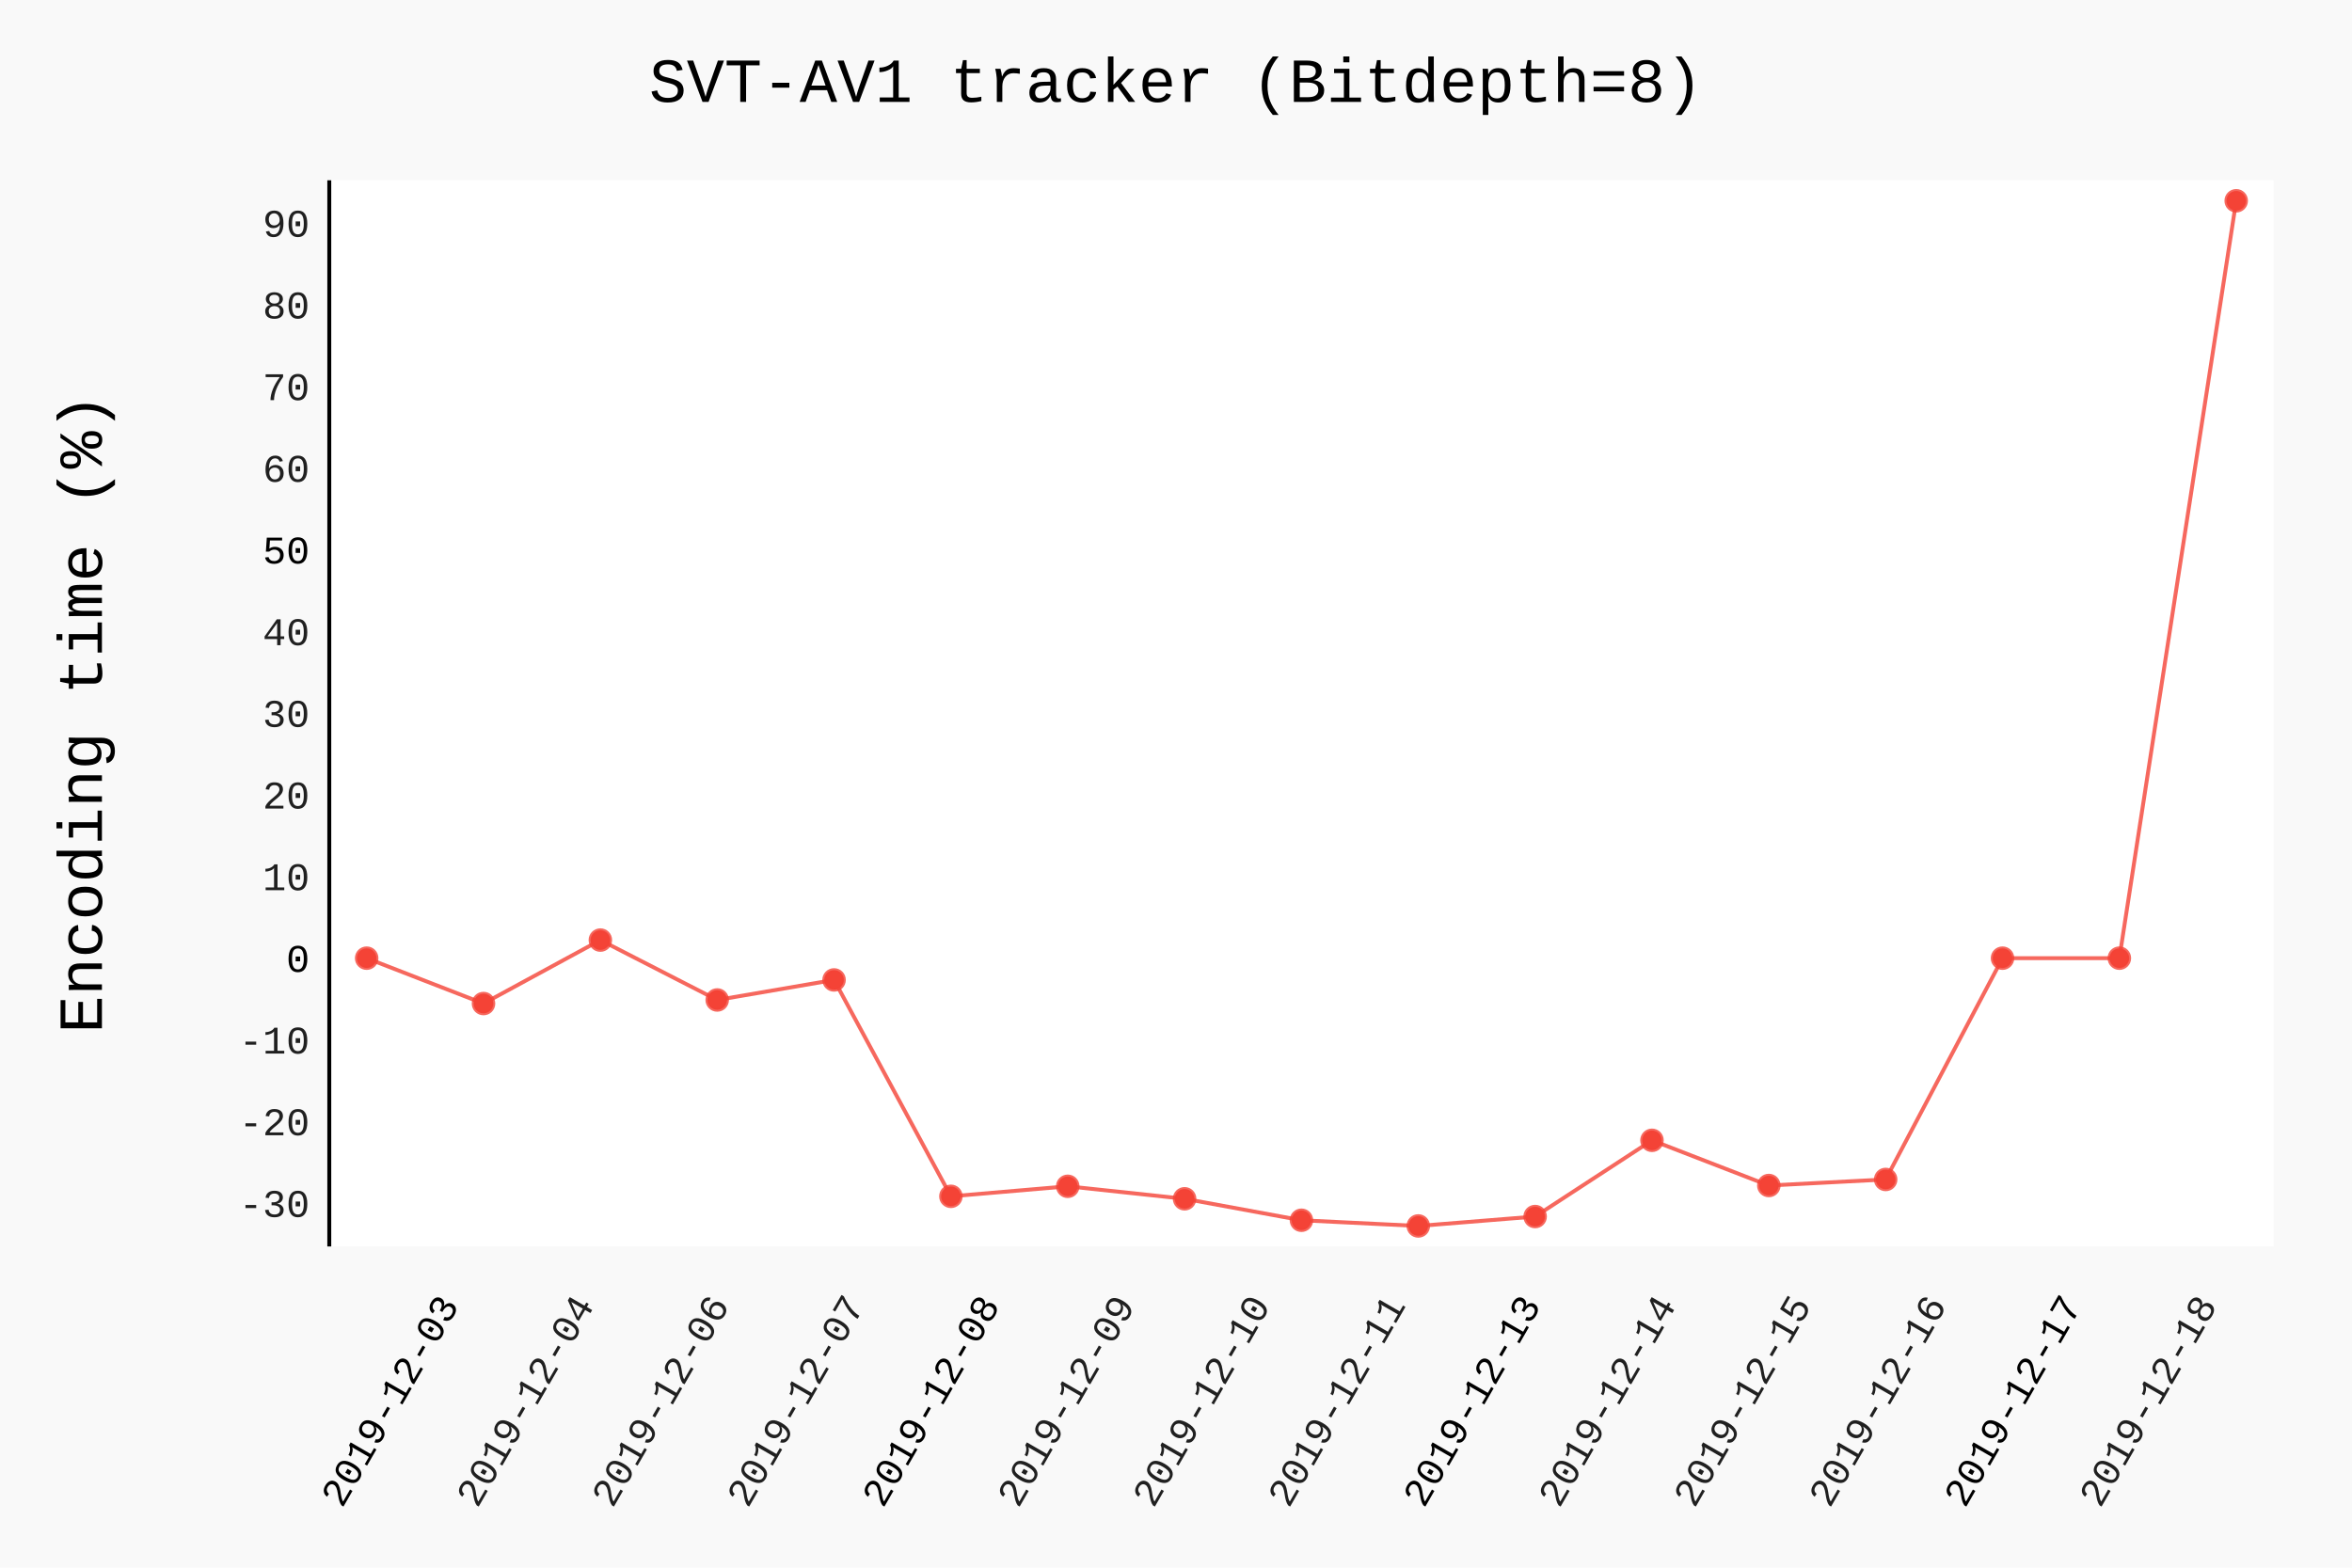
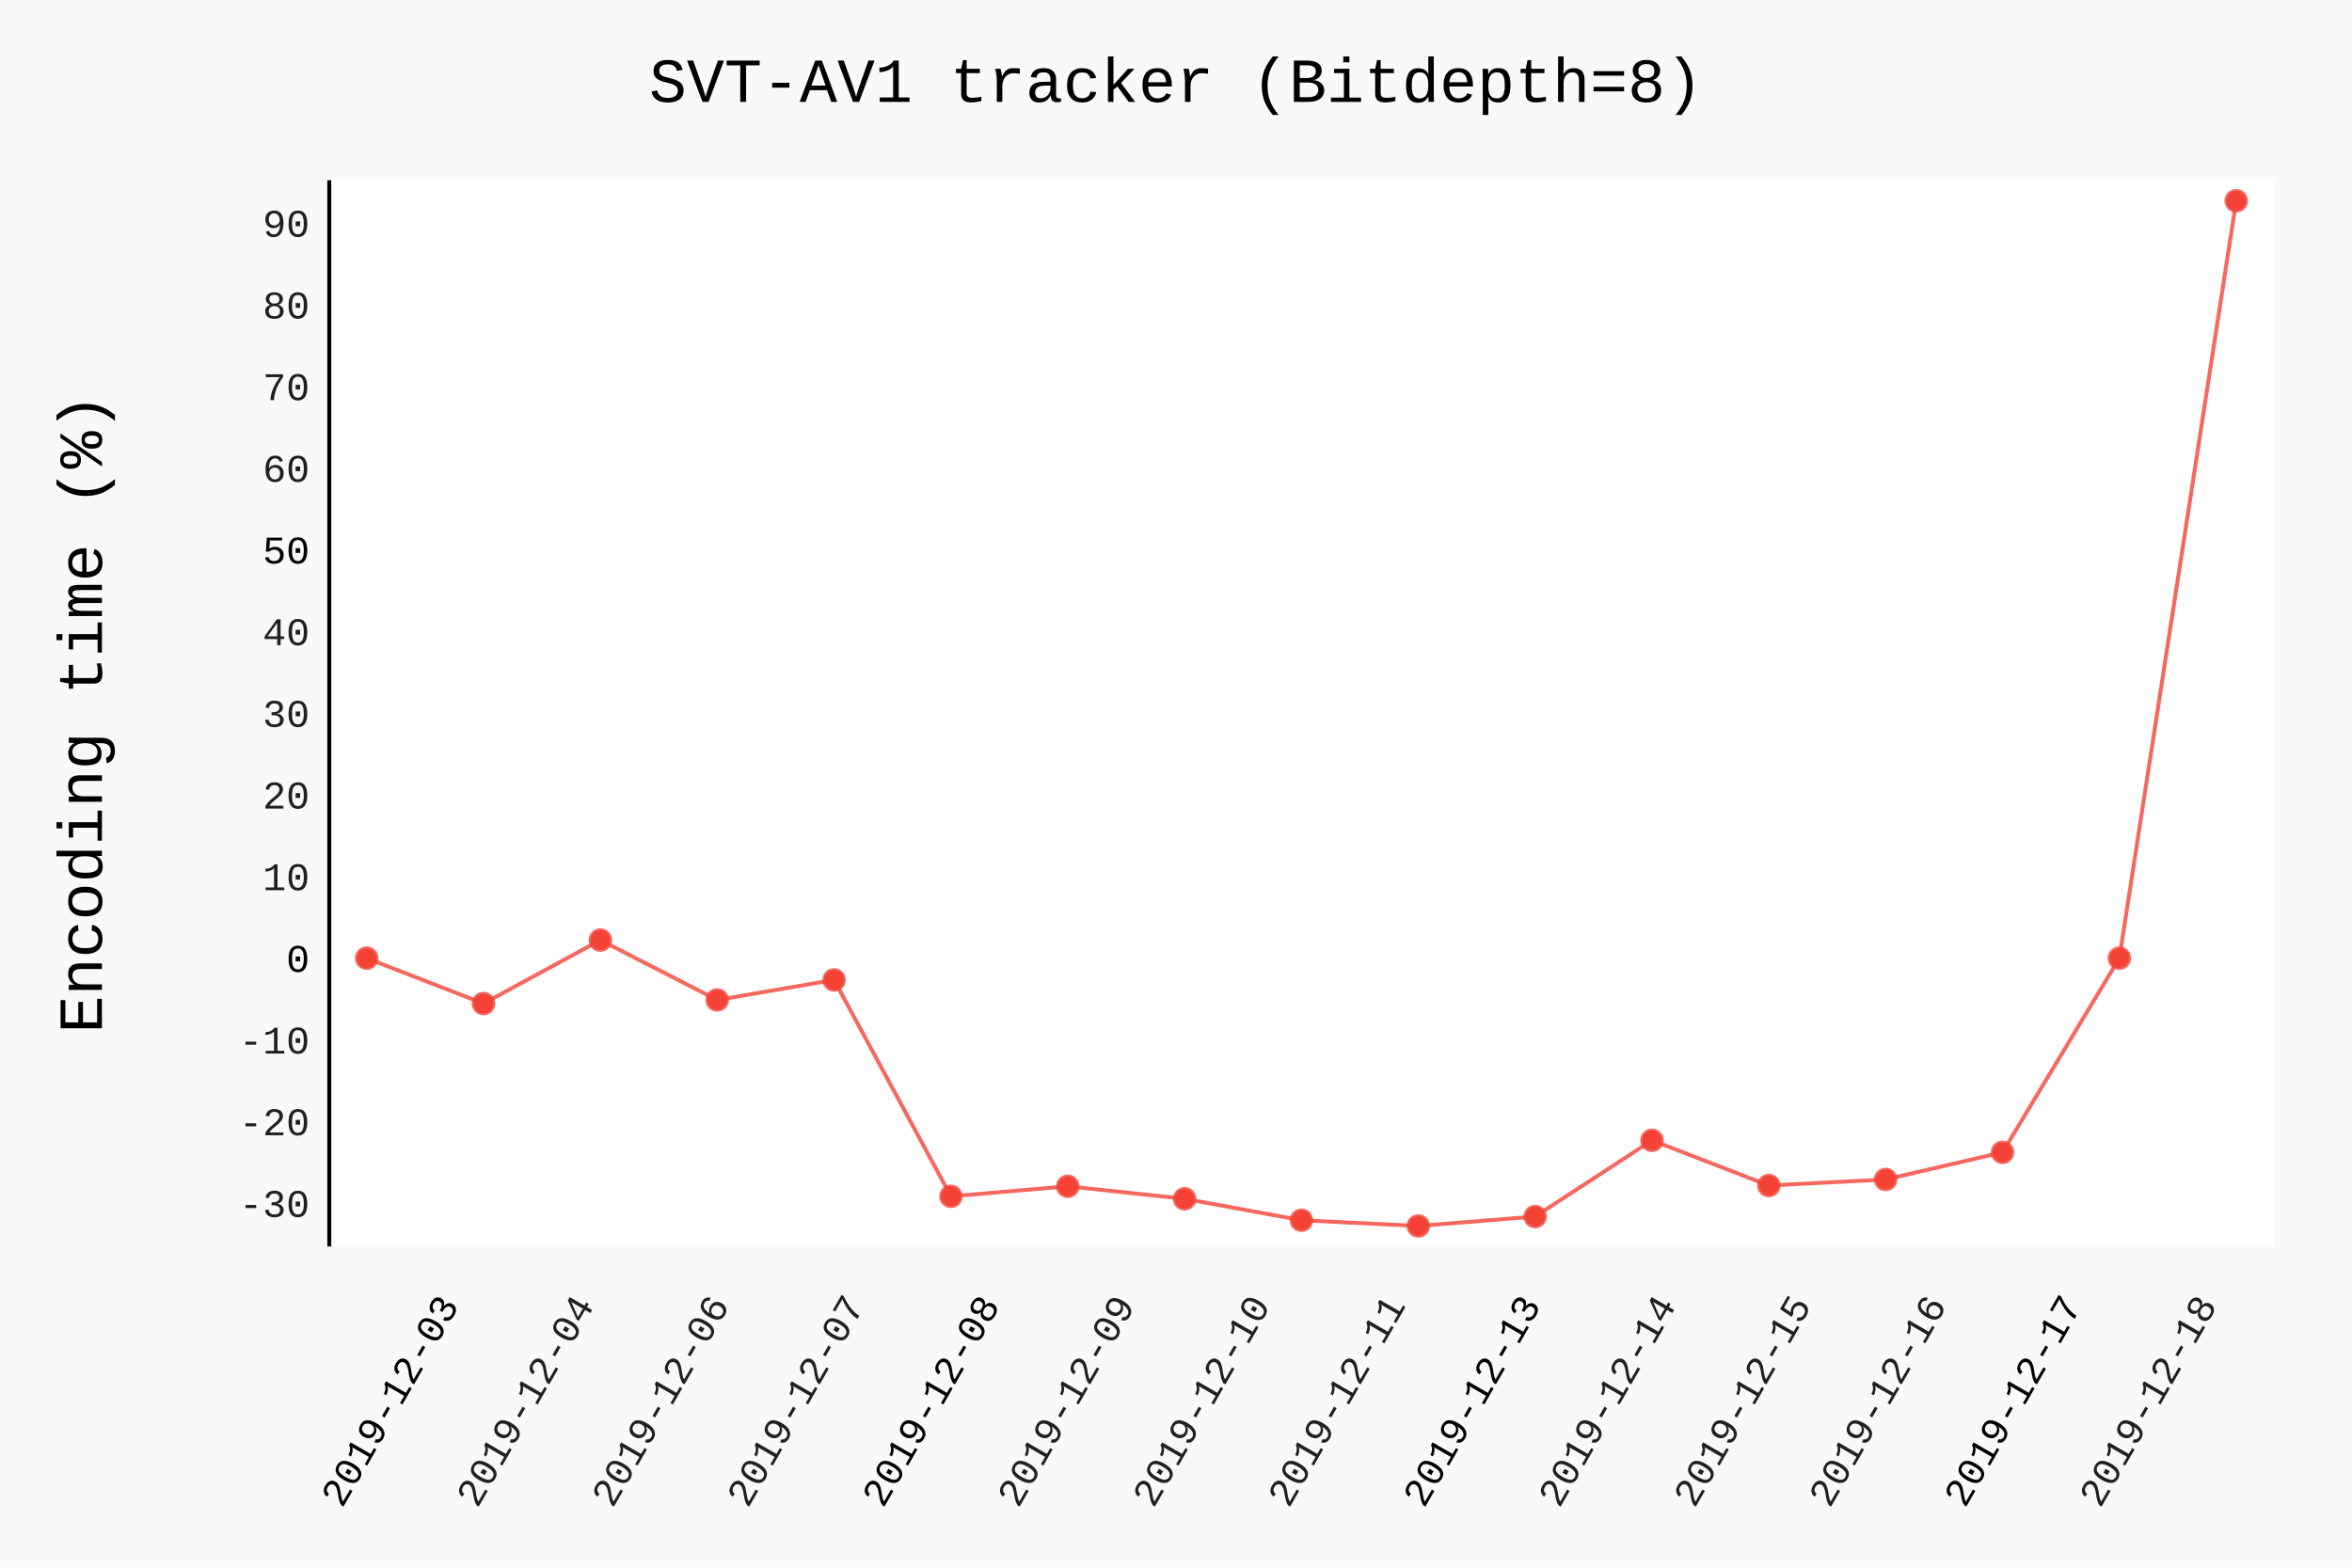
- <svg xmlns="http://www.w3.org/2000/svg" id="chart-cc9005ee-eb78-4f2e-b65b-9133a5c3d386" class="pygal-chart" viewBox="0 0 600 400">
+ <svg xmlns="http://www.w3.org/2000/svg" id="chart-8e85213e-f7b7-477e-a80d-4c2451f404d3" class="pygal-chart" viewBox="0 0 600 400">
  <defs>
-     <style type="text/css">#chart-cc9005ee-eb78-4f2e-b65b-9133a5c3d386{-webkit-user-select:none;-webkit-font-smoothing:antialiased;font-family:Consolas,"Liberation Mono",Menlo,Courier,monospace}#chart-cc9005ee-eb78-4f2e-b65b-9133a5c3d386 .title{font-family:Consolas,"Liberation Mono",Menlo,Courier,monospace;font-size:16px}#chart-cc9005ee-eb78-4f2e-b65b-9133a5c3d386 .legends .legend text{font-family:Consolas,"Liberation Mono",Menlo,Courier,monospace;font-size:14px}#chart-cc9005ee-eb78-4f2e-b65b-9133a5c3d386 .axis text{font-family:Consolas,"Liberation Mono",Menlo,Courier,monospace;font-size:10px}#chart-cc9005ee-eb78-4f2e-b65b-9133a5c3d386 .axis text.major{font-family:Consolas,"Liberation Mono",Menlo,Courier,monospace;font-size:10px}#chart-cc9005ee-eb78-4f2e-b65b-9133a5c3d386 .text-overlay text.value{font-family:Consolas,"Liberation Mono",Menlo,Courier,monospace;font-size:16px}#chart-cc9005ee-eb78-4f2e-b65b-9133a5c3d386 .text-overlay text.label{font-family:Consolas,"Liberation Mono",Menlo,Courier,monospace;font-size:10px}#chart-cc9005ee-eb78-4f2e-b65b-9133a5c3d386 .tooltip{font-family:Consolas,"Liberation Mono",Menlo,Courier,monospace;font-size:14px}#chart-cc9005ee-eb78-4f2e-b65b-9133a5c3d386 text.no_data{font-family:Consolas,"Liberation Mono",Menlo,Courier,monospace;font-size:64px}
- #chart-cc9005ee-eb78-4f2e-b65b-9133a5c3d386{background-color:rgba(249,249,249,1)}#chart-cc9005ee-eb78-4f2e-b65b-9133a5c3d386 path,#chart-cc9005ee-eb78-4f2e-b65b-9133a5c3d386 line,#chart-cc9005ee-eb78-4f2e-b65b-9133a5c3d386 rect,#chart-cc9005ee-eb78-4f2e-b65b-9133a5c3d386 circle{-webkit-transition:150ms;-moz-transition:150ms;transition:150ms}#chart-cc9005ee-eb78-4f2e-b65b-9133a5c3d386 .graph &gt; .background{fill:rgba(249,249,249,1)}#chart-cc9005ee-eb78-4f2e-b65b-9133a5c3d386 .plot &gt; .background{fill:rgba(255,255,255,1)}#chart-cc9005ee-eb78-4f2e-b65b-9133a5c3d386 .graph{fill:rgba(0,0,0,.87)}#chart-cc9005ee-eb78-4f2e-b65b-9133a5c3d386 text.no_data{fill:rgba(0,0,0,1)}#chart-cc9005ee-eb78-4f2e-b65b-9133a5c3d386 .title{fill:rgba(0,0,0,1)}#chart-cc9005ee-eb78-4f2e-b65b-9133a5c3d386 .legends .legend text{fill:rgba(0,0,0,.87)}#chart-cc9005ee-eb78-4f2e-b65b-9133a5c3d386 .legends .legend:hover text{fill:rgba(0,0,0,1)}#chart-cc9005ee-eb78-4f2e-b65b-9133a5c3d386 .axis .line{stroke:rgba(0,0,0,1)}#chart-cc9005ee-eb78-4f2e-b65b-9133a5c3d386 .axis .guide.line{stroke:rgba(0,0,0,.54)}#chart-cc9005ee-eb78-4f2e-b65b-9133a5c3d386 .axis .major.line{stroke:rgba(0,0,0,.87)}#chart-cc9005ee-eb78-4f2e-b65b-9133a5c3d386 .axis text.major{fill:rgba(0,0,0,1)}#chart-cc9005ee-eb78-4f2e-b65b-9133a5c3d386 .axis.y .guides:hover .guide.line,#chart-cc9005ee-eb78-4f2e-b65b-9133a5c3d386 .line-graph .axis.x .guides:hover .guide.line,#chart-cc9005ee-eb78-4f2e-b65b-9133a5c3d386 .stackedline-graph .axis.x .guides:hover .guide.line,#chart-cc9005ee-eb78-4f2e-b65b-9133a5c3d386 .xy-graph .axis.x .guides:hover .guide.line{stroke:rgba(0,0,0,1)}#chart-cc9005ee-eb78-4f2e-b65b-9133a5c3d386 .axis .guides:hover text{fill:rgba(0,0,0,1)}#chart-cc9005ee-eb78-4f2e-b65b-9133a5c3d386 .reactive{fill-opacity:.7;stroke-opacity:.8}#chart-cc9005ee-eb78-4f2e-b65b-9133a5c3d386 .ci{stroke:rgba(0,0,0,.87)}#chart-cc9005ee-eb78-4f2e-b65b-9133a5c3d386 .reactive.active,#chart-cc9005ee-eb78-4f2e-b65b-9133a5c3d386 .active .reactive{fill-opacity:.8;stroke-opacity:.9;stroke-width:4}#chart-cc9005ee-eb78-4f2e-b65b-9133a5c3d386 .ci .reactive.active{stroke-width:1.5}#chart-cc9005ee-eb78-4f2e-b65b-9133a5c3d386 .series text{fill:rgba(0,0,0,1)}#chart-cc9005ee-eb78-4f2e-b65b-9133a5c3d386 .tooltip rect{fill:rgba(255,255,255,1);stroke:rgba(0,0,0,1);-webkit-transition:opacity 150ms;-moz-transition:opacity 150ms;transition:opacity 150ms}#chart-cc9005ee-eb78-4f2e-b65b-9133a5c3d386 .tooltip .label{fill:rgba(0,0,0,.87)}#chart-cc9005ee-eb78-4f2e-b65b-9133a5c3d386 .tooltip .label{fill:rgba(0,0,0,.87)}#chart-cc9005ee-eb78-4f2e-b65b-9133a5c3d386 .tooltip .legend{font-size:.8em;fill:rgba(0,0,0,.54)}#chart-cc9005ee-eb78-4f2e-b65b-9133a5c3d386 .tooltip .x_label{font-size:.6em;fill:rgba(0,0,0,1)}#chart-cc9005ee-eb78-4f2e-b65b-9133a5c3d386 .tooltip .xlink{font-size:.5em;text-decoration:underline}#chart-cc9005ee-eb78-4f2e-b65b-9133a5c3d386 .tooltip .value{font-size:1.5em}#chart-cc9005ee-eb78-4f2e-b65b-9133a5c3d386 .bound{font-size:.5em}#chart-cc9005ee-eb78-4f2e-b65b-9133a5c3d386 .max-value{font-size:.75em;fill:rgba(0,0,0,.54)}#chart-cc9005ee-eb78-4f2e-b65b-9133a5c3d386 .map-element{fill:rgba(255,255,255,1);stroke:rgba(0,0,0,.54) !important}#chart-cc9005ee-eb78-4f2e-b65b-9133a5c3d386 .map-element .reactive{fill-opacity:inherit;stroke-opacity:inherit}#chart-cc9005ee-eb78-4f2e-b65b-9133a5c3d386 .color-0,#chart-cc9005ee-eb78-4f2e-b65b-9133a5c3d386 .color-0 a:visited{stroke:#F44336;fill:#F44336}#chart-cc9005ee-eb78-4f2e-b65b-9133a5c3d386 .text-overlay .color-0 text{fill:black}
- #chart-cc9005ee-eb78-4f2e-b65b-9133a5c3d386 text.no_data{text-anchor:middle}#chart-cc9005ee-eb78-4f2e-b65b-9133a5c3d386 .guide.line{fill:none}#chart-cc9005ee-eb78-4f2e-b65b-9133a5c3d386 .centered{text-anchor:middle}#chart-cc9005ee-eb78-4f2e-b65b-9133a5c3d386 .title{text-anchor:middle}#chart-cc9005ee-eb78-4f2e-b65b-9133a5c3d386 .legends .legend text{fill-opacity:1}#chart-cc9005ee-eb78-4f2e-b65b-9133a5c3d386 .axis.x text{text-anchor:middle}#chart-cc9005ee-eb78-4f2e-b65b-9133a5c3d386 .axis.x:not(.web) text[transform]{text-anchor:start}#chart-cc9005ee-eb78-4f2e-b65b-9133a5c3d386 .axis.x:not(.web) text[transform].backwards{text-anchor:end}#chart-cc9005ee-eb78-4f2e-b65b-9133a5c3d386 .axis.y text{text-anchor:end}#chart-cc9005ee-eb78-4f2e-b65b-9133a5c3d386 .axis.y text[transform].backwards{text-anchor:start}#chart-cc9005ee-eb78-4f2e-b65b-9133a5c3d386 .axis.y2 text{text-anchor:start}#chart-cc9005ee-eb78-4f2e-b65b-9133a5c3d386 .axis.y2 text[transform].backwards{text-anchor:end}#chart-cc9005ee-eb78-4f2e-b65b-9133a5c3d386 .axis .guide.line{stroke-dasharray:4,4}#chart-cc9005ee-eb78-4f2e-b65b-9133a5c3d386 .axis .major.guide.line{stroke-dasharray:6,6}#chart-cc9005ee-eb78-4f2e-b65b-9133a5c3d386 .horizontal .axis.y .guide.line,#chart-cc9005ee-eb78-4f2e-b65b-9133a5c3d386 .horizontal .axis.y2 .guide.line,#chart-cc9005ee-eb78-4f2e-b65b-9133a5c3d386 .vertical .axis.x .guide.line{opacity:0}#chart-cc9005ee-eb78-4f2e-b65b-9133a5c3d386 .horizontal .axis.always_show .guide.line,#chart-cc9005ee-eb78-4f2e-b65b-9133a5c3d386 .vertical .axis.always_show .guide.line{opacity:1 !important}#chart-cc9005ee-eb78-4f2e-b65b-9133a5c3d386 .axis.y .guides:hover .guide.line,#chart-cc9005ee-eb78-4f2e-b65b-9133a5c3d386 .axis.y2 .guides:hover .guide.line,#chart-cc9005ee-eb78-4f2e-b65b-9133a5c3d386 .axis.x .guides:hover .guide.line{opacity:1}#chart-cc9005ee-eb78-4f2e-b65b-9133a5c3d386 .axis .guides:hover text{opacity:1}#chart-cc9005ee-eb78-4f2e-b65b-9133a5c3d386 .nofill{fill:none}#chart-cc9005ee-eb78-4f2e-b65b-9133a5c3d386 .subtle-fill{fill-opacity:.2}#chart-cc9005ee-eb78-4f2e-b65b-9133a5c3d386 .dot{stroke-width:1px;fill-opacity:1}#chart-cc9005ee-eb78-4f2e-b65b-9133a5c3d386 .dot.active{stroke-width:5px}#chart-cc9005ee-eb78-4f2e-b65b-9133a5c3d386 .dot.negative{fill:transparent}#chart-cc9005ee-eb78-4f2e-b65b-9133a5c3d386 text,#chart-cc9005ee-eb78-4f2e-b65b-9133a5c3d386 tspan{stroke:none !important}#chart-cc9005ee-eb78-4f2e-b65b-9133a5c3d386 .series text.active{opacity:1}#chart-cc9005ee-eb78-4f2e-b65b-9133a5c3d386 .tooltip rect{fill-opacity:.95;stroke-width:.5}#chart-cc9005ee-eb78-4f2e-b65b-9133a5c3d386 .tooltip text{fill-opacity:1}#chart-cc9005ee-eb78-4f2e-b65b-9133a5c3d386 .showable{visibility:hidden}#chart-cc9005ee-eb78-4f2e-b65b-9133a5c3d386 .showable.shown{visibility:visible}#chart-cc9005ee-eb78-4f2e-b65b-9133a5c3d386 .gauge-background{fill:rgba(229,229,229,1);stroke:none}#chart-cc9005ee-eb78-4f2e-b65b-9133a5c3d386 .bg-lines{stroke:rgba(249,249,249,1);stroke-width:2px}</style>
+     <style type="text/css">#chart-8e85213e-f7b7-477e-a80d-4c2451f404d3{-webkit-user-select:none;-webkit-font-smoothing:antialiased;font-family:Consolas,"Liberation Mono",Menlo,Courier,monospace}#chart-8e85213e-f7b7-477e-a80d-4c2451f404d3 .title{font-family:Consolas,"Liberation Mono",Menlo,Courier,monospace;font-size:16px}#chart-8e85213e-f7b7-477e-a80d-4c2451f404d3 .legends .legend text{font-family:Consolas,"Liberation Mono",Menlo,Courier,monospace;font-size:14px}#chart-8e85213e-f7b7-477e-a80d-4c2451f404d3 .axis text{font-family:Consolas,"Liberation Mono",Menlo,Courier,monospace;font-size:10px}#chart-8e85213e-f7b7-477e-a80d-4c2451f404d3 .axis text.major{font-family:Consolas,"Liberation Mono",Menlo,Courier,monospace;font-size:10px}#chart-8e85213e-f7b7-477e-a80d-4c2451f404d3 .text-overlay text.value{font-family:Consolas,"Liberation Mono",Menlo,Courier,monospace;font-size:16px}#chart-8e85213e-f7b7-477e-a80d-4c2451f404d3 .text-overlay text.label{font-family:Consolas,"Liberation Mono",Menlo,Courier,monospace;font-size:10px}#chart-8e85213e-f7b7-477e-a80d-4c2451f404d3 .tooltip{font-family:Consolas,"Liberation Mono",Menlo,Courier,monospace;font-size:14px}#chart-8e85213e-f7b7-477e-a80d-4c2451f404d3 text.no_data{font-family:Consolas,"Liberation Mono",Menlo,Courier,monospace;font-size:64px}
+ #chart-8e85213e-f7b7-477e-a80d-4c2451f404d3{background-color:rgba(249,249,249,1)}#chart-8e85213e-f7b7-477e-a80d-4c2451f404d3 path,#chart-8e85213e-f7b7-477e-a80d-4c2451f404d3 line,#chart-8e85213e-f7b7-477e-a80d-4c2451f404d3 rect,#chart-8e85213e-f7b7-477e-a80d-4c2451f404d3 circle{-webkit-transition:150ms;-moz-transition:150ms;transition:150ms}#chart-8e85213e-f7b7-477e-a80d-4c2451f404d3 .graph &gt; .background{fill:rgba(249,249,249,1)}#chart-8e85213e-f7b7-477e-a80d-4c2451f404d3 .plot &gt; .background{fill:rgba(255,255,255,1)}#chart-8e85213e-f7b7-477e-a80d-4c2451f404d3 .graph{fill:rgba(0,0,0,.87)}#chart-8e85213e-f7b7-477e-a80d-4c2451f404d3 text.no_data{fill:rgba(0,0,0,1)}#chart-8e85213e-f7b7-477e-a80d-4c2451f404d3 .title{fill:rgba(0,0,0,1)}#chart-8e85213e-f7b7-477e-a80d-4c2451f404d3 .legends .legend text{fill:rgba(0,0,0,.87)}#chart-8e85213e-f7b7-477e-a80d-4c2451f404d3 .legends .legend:hover text{fill:rgba(0,0,0,1)}#chart-8e85213e-f7b7-477e-a80d-4c2451f404d3 .axis .line{stroke:rgba(0,0,0,1)}#chart-8e85213e-f7b7-477e-a80d-4c2451f404d3 .axis .guide.line{stroke:rgba(0,0,0,.54)}#chart-8e85213e-f7b7-477e-a80d-4c2451f404d3 .axis .major.line{stroke:rgba(0,0,0,.87)}#chart-8e85213e-f7b7-477e-a80d-4c2451f404d3 .axis text.major{fill:rgba(0,0,0,1)}#chart-8e85213e-f7b7-477e-a80d-4c2451f404d3 .axis.y .guides:hover .guide.line,#chart-8e85213e-f7b7-477e-a80d-4c2451f404d3 .line-graph .axis.x .guides:hover .guide.line,#chart-8e85213e-f7b7-477e-a80d-4c2451f404d3 .stackedline-graph .axis.x .guides:hover .guide.line,#chart-8e85213e-f7b7-477e-a80d-4c2451f404d3 .xy-graph .axis.x .guides:hover .guide.line{stroke:rgba(0,0,0,1)}#chart-8e85213e-f7b7-477e-a80d-4c2451f404d3 .axis .guides:hover text{fill:rgba(0,0,0,1)}#chart-8e85213e-f7b7-477e-a80d-4c2451f404d3 .reactive{fill-opacity:.7;stroke-opacity:.8}#chart-8e85213e-f7b7-477e-a80d-4c2451f404d3 .ci{stroke:rgba(0,0,0,.87)}#chart-8e85213e-f7b7-477e-a80d-4c2451f404d3 .reactive.active,#chart-8e85213e-f7b7-477e-a80d-4c2451f404d3 .active .reactive{fill-opacity:.8;stroke-opacity:.9;stroke-width:4}#chart-8e85213e-f7b7-477e-a80d-4c2451f404d3 .ci .reactive.active{stroke-width:1.5}#chart-8e85213e-f7b7-477e-a80d-4c2451f404d3 .series text{fill:rgba(0,0,0,1)}#chart-8e85213e-f7b7-477e-a80d-4c2451f404d3 .tooltip rect{fill:rgba(255,255,255,1);stroke:rgba(0,0,0,1);-webkit-transition:opacity 150ms;-moz-transition:opacity 150ms;transition:opacity 150ms}#chart-8e85213e-f7b7-477e-a80d-4c2451f404d3 .tooltip .label{fill:rgba(0,0,0,.87)}#chart-8e85213e-f7b7-477e-a80d-4c2451f404d3 .tooltip .label{fill:rgba(0,0,0,.87)}#chart-8e85213e-f7b7-477e-a80d-4c2451f404d3 .tooltip .legend{font-size:.8em;fill:rgba(0,0,0,.54)}#chart-8e85213e-f7b7-477e-a80d-4c2451f404d3 .tooltip .x_label{font-size:.6em;fill:rgba(0,0,0,1)}#chart-8e85213e-f7b7-477e-a80d-4c2451f404d3 .tooltip .xlink{font-size:.5em;text-decoration:underline}#chart-8e85213e-f7b7-477e-a80d-4c2451f404d3 .tooltip .value{font-size:1.5em}#chart-8e85213e-f7b7-477e-a80d-4c2451f404d3 .bound{font-size:.5em}#chart-8e85213e-f7b7-477e-a80d-4c2451f404d3 .max-value{font-size:.75em;fill:rgba(0,0,0,.54)}#chart-8e85213e-f7b7-477e-a80d-4c2451f404d3 .map-element{fill:rgba(255,255,255,1);stroke:rgba(0,0,0,.54) !important}#chart-8e85213e-f7b7-477e-a80d-4c2451f404d3 .map-element .reactive{fill-opacity:inherit;stroke-opacity:inherit}#chart-8e85213e-f7b7-477e-a80d-4c2451f404d3 .color-0,#chart-8e85213e-f7b7-477e-a80d-4c2451f404d3 .color-0 a:visited{stroke:#F44336;fill:#F44336}#chart-8e85213e-f7b7-477e-a80d-4c2451f404d3 .text-overlay .color-0 text{fill:black}
+ #chart-8e85213e-f7b7-477e-a80d-4c2451f404d3 text.no_data{text-anchor:middle}#chart-8e85213e-f7b7-477e-a80d-4c2451f404d3 .guide.line{fill:none}#chart-8e85213e-f7b7-477e-a80d-4c2451f404d3 .centered{text-anchor:middle}#chart-8e85213e-f7b7-477e-a80d-4c2451f404d3 .title{text-anchor:middle}#chart-8e85213e-f7b7-477e-a80d-4c2451f404d3 .legends .legend text{fill-opacity:1}#chart-8e85213e-f7b7-477e-a80d-4c2451f404d3 .axis.x text{text-anchor:middle}#chart-8e85213e-f7b7-477e-a80d-4c2451f404d3 .axis.x:not(.web) text[transform]{text-anchor:start}#chart-8e85213e-f7b7-477e-a80d-4c2451f404d3 .axis.x:not(.web) text[transform].backwards{text-anchor:end}#chart-8e85213e-f7b7-477e-a80d-4c2451f404d3 .axis.y text{text-anchor:end}#chart-8e85213e-f7b7-477e-a80d-4c2451f404d3 .axis.y text[transform].backwards{text-anchor:start}#chart-8e85213e-f7b7-477e-a80d-4c2451f404d3 .axis.y2 text{text-anchor:start}#chart-8e85213e-f7b7-477e-a80d-4c2451f404d3 .axis.y2 text[transform].backwards{text-anchor:end}#chart-8e85213e-f7b7-477e-a80d-4c2451f404d3 .axis .guide.line{stroke-dasharray:4,4}#chart-8e85213e-f7b7-477e-a80d-4c2451f404d3 .axis .major.guide.line{stroke-dasharray:6,6}#chart-8e85213e-f7b7-477e-a80d-4c2451f404d3 .horizontal .axis.y .guide.line,#chart-8e85213e-f7b7-477e-a80d-4c2451f404d3 .horizontal .axis.y2 .guide.line,#chart-8e85213e-f7b7-477e-a80d-4c2451f404d3 .vertical .axis.x .guide.line{opacity:0}#chart-8e85213e-f7b7-477e-a80d-4c2451f404d3 .horizontal .axis.always_show .guide.line,#chart-8e85213e-f7b7-477e-a80d-4c2451f404d3 .vertical .axis.always_show .guide.line{opacity:1 !important}#chart-8e85213e-f7b7-477e-a80d-4c2451f404d3 .axis.y .guides:hover .guide.line,#chart-8e85213e-f7b7-477e-a80d-4c2451f404d3 .axis.y2 .guides:hover .guide.line,#chart-8e85213e-f7b7-477e-a80d-4c2451f404d3 .axis.x .guides:hover .guide.line{opacity:1}#chart-8e85213e-f7b7-477e-a80d-4c2451f404d3 .axis .guides:hover text{opacity:1}#chart-8e85213e-f7b7-477e-a80d-4c2451f404d3 .nofill{fill:none}#chart-8e85213e-f7b7-477e-a80d-4c2451f404d3 .subtle-fill{fill-opacity:.2}#chart-8e85213e-f7b7-477e-a80d-4c2451f404d3 .dot{stroke-width:1px;fill-opacity:1}#chart-8e85213e-f7b7-477e-a80d-4c2451f404d3 .dot.active{stroke-width:5px}#chart-8e85213e-f7b7-477e-a80d-4c2451f404d3 .dot.negative{fill:transparent}#chart-8e85213e-f7b7-477e-a80d-4c2451f404d3 text,#chart-8e85213e-f7b7-477e-a80d-4c2451f404d3 tspan{stroke:none !important}#chart-8e85213e-f7b7-477e-a80d-4c2451f404d3 .series text.active{opacity:1}#chart-8e85213e-f7b7-477e-a80d-4c2451f404d3 .tooltip rect{fill-opacity:.95;stroke-width:.5}#chart-8e85213e-f7b7-477e-a80d-4c2451f404d3 .tooltip text{fill-opacity:1}#chart-8e85213e-f7b7-477e-a80d-4c2451f404d3 .showable{visibility:hidden}#chart-8e85213e-f7b7-477e-a80d-4c2451f404d3 .showable.shown{visibility:visible}#chart-8e85213e-f7b7-477e-a80d-4c2451f404d3 .gauge-background{fill:rgba(229,229,229,1);stroke:none}#chart-8e85213e-f7b7-477e-a80d-4c2451f404d3 .bg-lines{stroke:rgba(249,249,249,1);stroke-width:2px}</style>
  </defs>
  <g class="graph datetimeline-graph vertical">
    <rect class="background" height="400" width="600" x="0" y="0" />
    <g class="plot" transform="translate(84, 46)">
      <rect class="background" height="272.038" width="496.0" x="0" y="0" />
      <g class="axis y">
        <g class="guides">
          <text class="" x="-5" y="264.503">-30</text>
        </g>
        <g class="guides">
          <text class="" x="-5" y="243.663">-20</text>
        </g>
        <g class="guides">
          <text class="" x="-5" y="222.822">-10</text>
        </g>
        <g class="guides">
          <text class="major" x="-5" y="201.981">0</text>
        </g>
        <g class="guides">
          <text class="" x="-5" y="181.14">10</text>
        </g>
        <g class="guides">
          <text class="" x="-5" y="160.299">20</text>
        </g>
        <g class="guides">
          <text class="" x="-5" y="139.459">30</text>
        </g>
        <g class="guides">
          <text class="" x="-5" y="118.618">40</text>
        </g>
        <g class="guides">
          <text class="major" x="-5" y="97.777">50</text>
        </g>
        <g class="guides">
          <text class="" x="-5" y="76.936">60</text>
        </g>
        <g class="guides">
          <text class="" x="-5" y="56.095">70</text>
        </g>
        <g class="guides">
          <text class="" x="-5" y="35.255">80</text>
        </g>
        <g class="guides">
          <text class="" x="-5" y="14.414">90</text>
        </g>
      </g>
      <g class="axis x">
        <path class="line" d="M0 0 v272.038" />
        <g class="guides">
          <path class="major guide line" d="M33.274 0 v272.038" />
          <text class="major backwards" x="33.274" y="287.038" transform="rotate(300 33.27422 287.0385)">2019-12-03</text>
        </g>
        <g class="guides">
          <path class="guide line" d="M67.774 0 v272.038" />
          <text class="backwards" x="67.774" y="287.038" transform="rotate(300 67.77386 287.0385)">2019-12-04</text>
        </g>
        <g class="guides">
          <path class="guide line" d="M102.274 0 v272.038" />
          <text class="backwards" x="102.274" y="287.038" transform="rotate(300 102.2735 287.0385)">2019-12-06</text>
        </g>
        <g class="guides">
          <path class="guide line" d="M136.773 0 v272.038" />
          <text class="backwards" x="136.773" y="287.038" transform="rotate(300 136.7731 287.0385)">2019-12-07</text>
        </g>
        <g class="guides">
          <path class="major guide line" d="M171.273 0 v272.038" />
          <text class="major backwards" x="171.273" y="287.038" transform="rotate(300 171.2728 287.0385)">2019-12-08</text>
        </g>
        <g class="guides">
          <path class="guide line" d="M205.772 0 v272.038" />
          <text class="backwards" x="205.772" y="287.038" transform="rotate(300 205.7724 287.0385)">2019-12-09</text>
        </g>
        <g class="guides">
          <path class="guide line" d="M240.272 0 v272.038" />
          <text class="backwards" x="240.272" y="287.038" transform="rotate(300 240.2721 287.0385)">2019-12-10</text>
        </g>
        <g class="guides">
          <path class="guide line" d="M274.772 0 v272.038" />
          <text class="backwards" x="274.772" y="287.038" transform="rotate(300 274.7717 287.0385)">2019-12-11</text>
        </g>
        <g class="guides">
          <path class="major guide line" d="M309.271 0 v272.038" />
          <text class="major backwards" x="309.271" y="287.038" transform="rotate(300 309.2714 287.0385)">2019-12-13</text>
        </g>
        <g class="guides">
          <path class="guide line" d="M343.771 0 v272.038" />
          <text class="backwards" x="343.771" y="287.038" transform="rotate(300 343.771 287.0385)">2019-12-14</text>
        </g>
        <g class="guides">
          <path class="guide line" d="M378.271 0 v272.038" />
          <text class="backwards" x="378.271" y="287.038" transform="rotate(300 378.2707 287.0385)">2019-12-15</text>
        </g>
        <g class="guides">
          <path class="guide line" d="M412.77 0 v272.038" />
          <text class="backwards" x="412.77" y="287.038" transform="rotate(300 412.7703 287.0385)">2019-12-16</text>
        </g>
        <g class="guides">
          <path class="major guide line" d="M447.27 0 v272.038" />
          <text class="major backwards" x="447.27" y="287.038" transform="rotate(300 447.2699 287.0385)">2019-12-17</text>
        </g>
        <g class="guides">
          <path class="guide line" d="M481.77 0 v272.038" />
          <text class="backwards" x="481.77" y="287.038" transform="rotate(300 481.7696 287.0385)">2019-12-18</text>
        </g>
      </g>
      <g class="series serie-0 color-0">
-         <path class="line reactive nofill" d="M9.538 198.481 L39.346 210.057 69.154 193.866 98.962 209.145 128.769 204.032 158.577 259.248 188.385 256.689 218.192 259.874 248 265.353 277.808 266.807 307.615 264.405 337.423 244.957 367.231 256.488 397.038 254.942 426.846 198.481 456.654 198.481 486.462 5.232" />
+         <path class="line reactive nofill" d="M9.538 198.481 L39.346 210.057 69.154 193.866 98.962 209.145 128.769 204.032 158.577 259.248 188.385 256.689 218.192 259.874 248 265.353 277.808 266.807 307.615 264.405 337.423 244.957 367.231 256.488 397.038 254.942 426.846 248.021 456.654 198.481 486.462 5.232" />
      </g>
    </g>
    <g class="titles">
      <text class="title plot_title" x="300.0" y="26">SVT-AV1 tracker (Bitdepth=8)</text>
      <text class="title" x="0" y="208.019" transform="rotate(-90 0 182.0192)">Encoding time (%)</text>
    </g>
    <g class="plot overlay" transform="translate(84, 46)">
      <g class="series serie-0 color-0">
        <g class="dots">
          <circle class="dot reactive tooltip-trigger" cx="9.538" cy="198.481" r="2.5" />
        </g>
        <g class="dots">
          <circle class="dot reactive tooltip-trigger" cx="39.346" cy="210.057" r="2.5" />
        </g>
        <g class="dots">
          <circle class="dot reactive tooltip-trigger" cx="69.154" cy="193.866" r="2.5" />
        </g>
        <g class="dots">
          <circle class="dot reactive tooltip-trigger" cx="98.962" cy="209.145" r="2.5" />
        </g>
        <g class="dots">
          <circle class="dot reactive tooltip-trigger" cx="128.769" cy="204.032" r="2.5" />
        </g>
        <g class="dots">
          <circle class="dot reactive tooltip-trigger" cx="158.577" cy="259.248" r="2.5" />
        </g>
        <g class="dots">
          <circle class="dot reactive tooltip-trigger" cx="188.385" cy="256.689" r="2.5" />
        </g>
        <g class="dots">
          <circle class="dot reactive tooltip-trigger" cx="218.192" cy="259.874" r="2.5" />
        </g>
        <g class="dots">
          <circle class="dot reactive tooltip-trigger" cx="248.0" cy="265.353" r="2.5" />
        </g>
        <g class="dots">
          <circle class="dot reactive tooltip-trigger" cx="277.808" cy="266.807" r="2.5" />
        </g>
        <g class="dots">
          <circle class="dot reactive tooltip-trigger" cx="307.615" cy="264.405" r="2.5" />
        </g>
        <g class="dots">
          <circle class="dot reactive tooltip-trigger" cx="337.423" cy="244.957" r="2.5" />
        </g>
        <g class="dots">
          <circle class="dot reactive tooltip-trigger" cx="367.231" cy="256.488" r="2.5" />
        </g>
        <g class="dots">
          <circle class="dot reactive tooltip-trigger" cx="397.038" cy="254.942" r="2.5" />
        </g>
        <g class="dots">
-           <circle class="dot reactive tooltip-trigger" cx="426.846" cy="198.481" r="2.5" />
+           <circle class="dot reactive tooltip-trigger" cx="426.846" cy="248.021" r="2.5" />
        </g>
        <g class="dots">
          <circle class="dot reactive tooltip-trigger" cx="456.654" cy="198.481" r="2.5" />
        </g>
        <g class="dots">
          <circle class="dot reactive tooltip-trigger" cx="486.462" cy="5.232" r="2.5" />
        </g>
      </g>
    </g>
    <g class="plot text-overlay" transform="translate(84, 46)">
      <g class="series serie-0 color-0" />
    </g>
    <g class="plot tooltip-overlay" transform="translate(84, 46)">
      <g class="tooltip" style="opacity: 0" transform="translate(0 0)">
        <rect class="tooltip-box" height="0" rx="0" ry="0" width="0" />
        <g class="text" />
      </g>
    </g>
  </g>
</svg>
